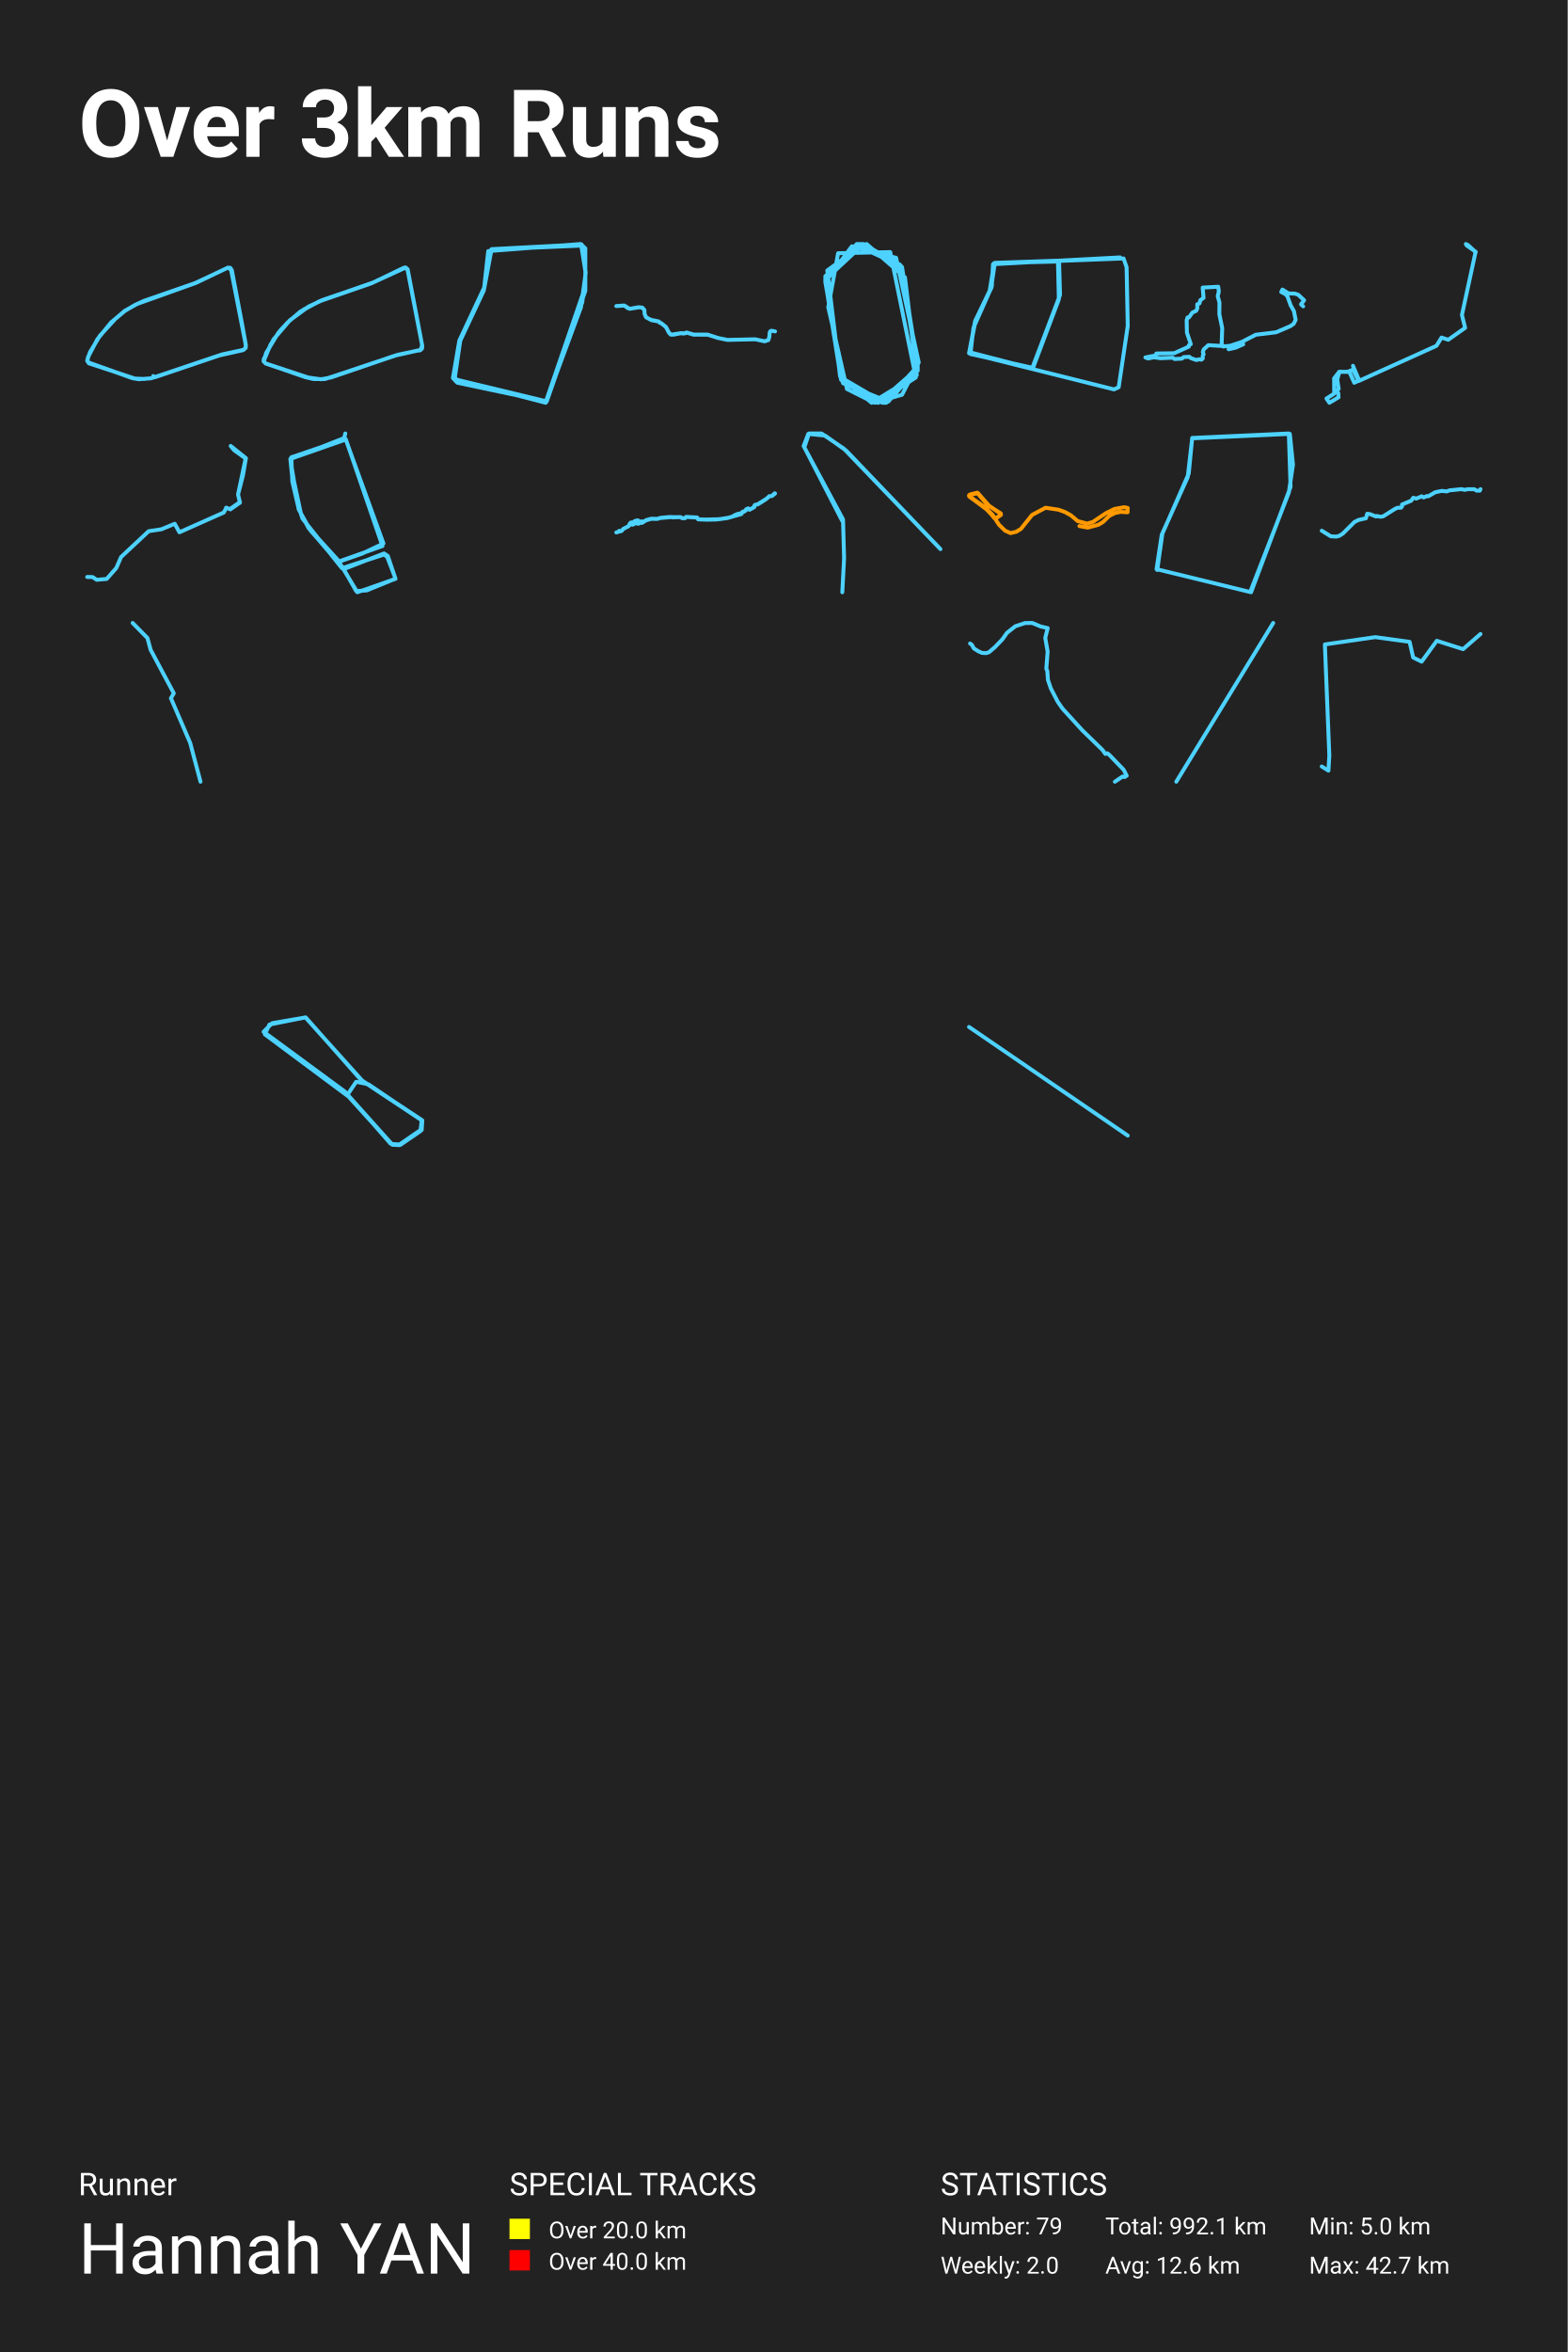
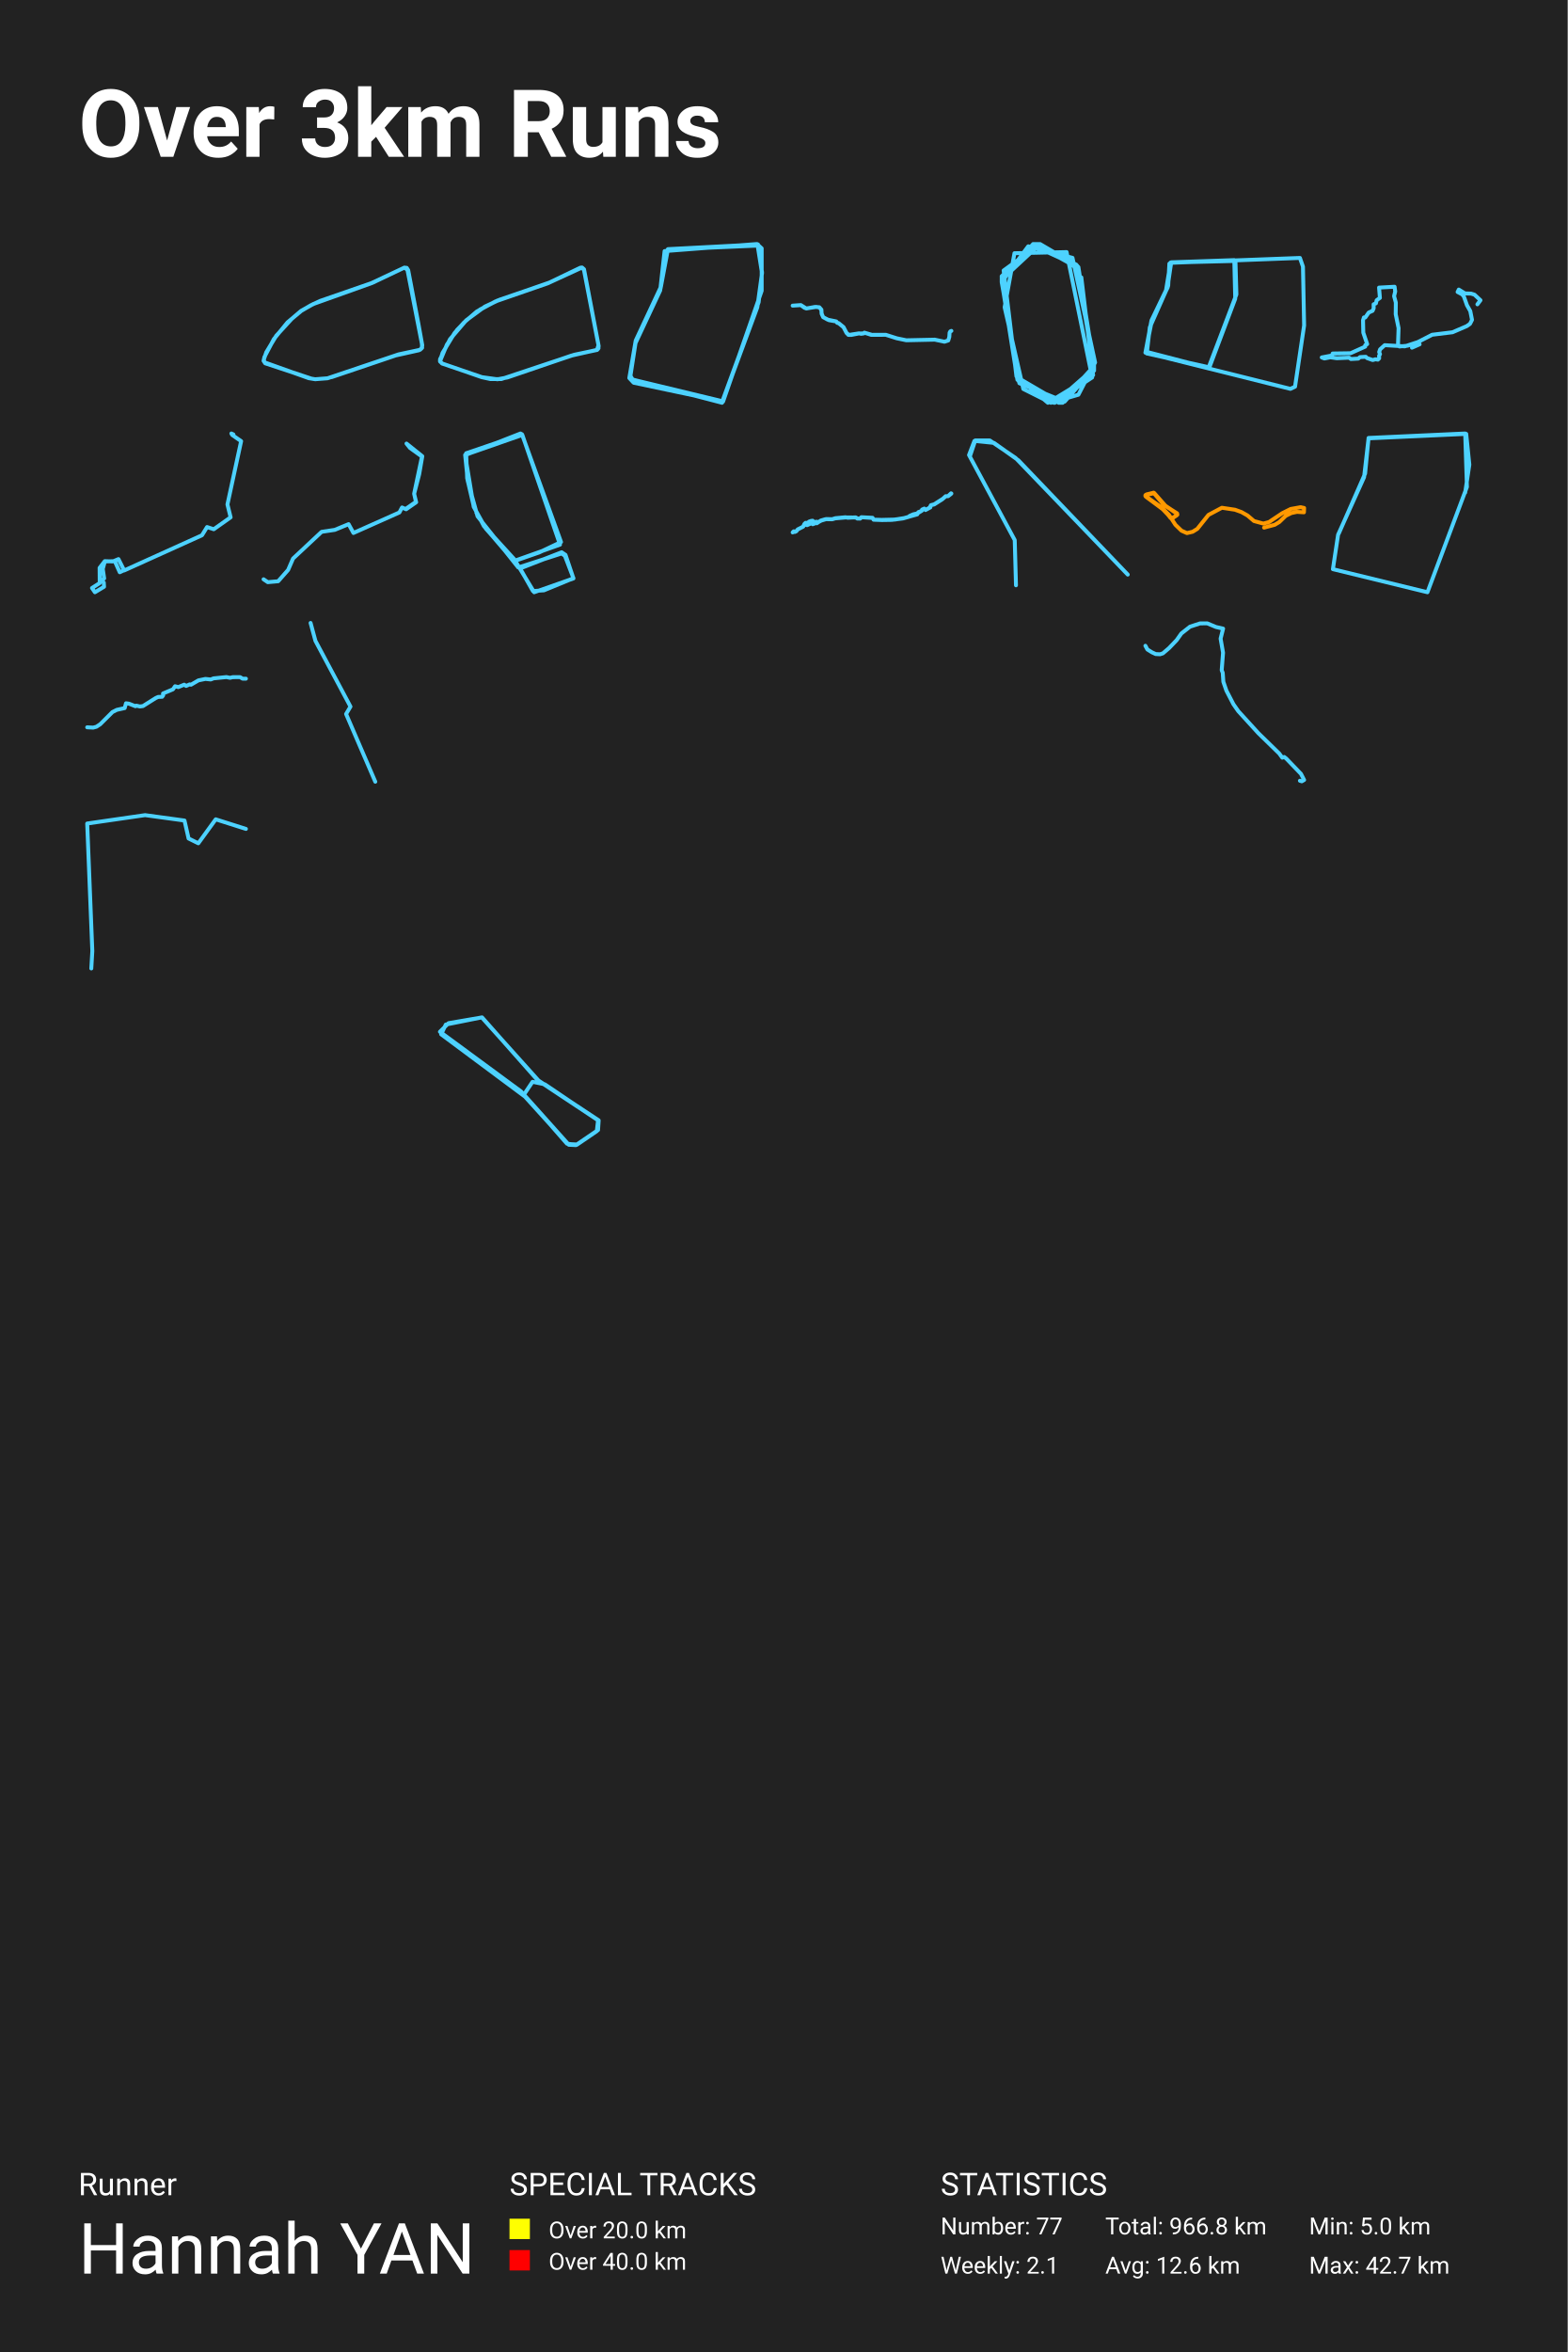
<svg xmlns="http://www.w3.org/2000/svg" baseProfile="full" height="300mm" version="1.1" viewBox="0,0,200,300" width="200mm">
  <defs />
  <rect fill="#222222" height="300" width="200" x="0" y="0" />
  <text fill="#FFFFFF" style="font-size:12px; font-family:-apple-system, BlinkMacSystemFont, 'Segoe UI', Roboto, 'Helvetica Neue', Arial, sans-serif; font-weight:bold;" x="10" y="20">Over 3km Runs</text>
  <text fill="#FFFFFF" style="font-size:4px; font-family:-apple-system, BlinkMacSystemFont, 'Segoe UI', Roboto, 'Helvetica Neue', Arial, sans-serif;" x="10" y="280">Runner</text>
  <text fill="#FFFFFF" style="font-size:9px; font-family:-apple-system, BlinkMacSystemFont, 'Segoe UI', Roboto, 'Helvetica Neue', Arial, sans-serif;" x="10" y="290">Hannah YAN</text>
  <text fill="#FFFFFF" style="font-size:4px; font-family:-apple-system, BlinkMacSystemFont, 'Segoe UI', Roboto, 'Helvetica Neue', Arial, sans-serif;" x="65" y="280">SPECIAL TRACKS</text>
  <rect fill="yellow" height="2.6" width="2.6" x="65" y="283" />
  <text fill="#FFFFFF" style="font-size:3px; font-family:-apple-system, BlinkMacSystemFont, 'Segoe UI', Roboto, 'Helvetica Neue', Arial, sans-serif;" x="70" y="285.5">Over 20.0 km</text>
  <rect fill="red" height="2.6" width="2.6" x="65" y="287" />
  <text fill="#FFFFFF" style="font-size:3px; font-family:-apple-system, BlinkMacSystemFont, 'Segoe UI', Roboto, 'Helvetica Neue', Arial, sans-serif;" x="70" y="289.5">Over 40.0 km</text>
  <text fill="#FFFFFF" style="font-size:4px; font-family:-apple-system, BlinkMacSystemFont, 'Segoe UI', Roboto, 'Helvetica Neue', Arial, sans-serif;" x="120" y="280">STATISTICS</text>
-   <text fill="#FFFFFF" style="font-size:3px; font-family:-apple-system, BlinkMacSystemFont, 'Segoe UI', Roboto, 'Helvetica Neue', Arial, sans-serif;" x="120" y="285">Number: 79</text>
-   <text fill="#FFFFFF" style="font-size:3px; font-family:-apple-system, BlinkMacSystemFont, 'Segoe UI', Roboto, 'Helvetica Neue', Arial, sans-serif;" x="120" y="290">Weekly: 2.0</text>
-   <text fill="#FFFFFF" style="font-size:3px; font-family:-apple-system, BlinkMacSystemFont, 'Segoe UI', Roboto, 'Helvetica Neue', Arial, sans-serif;" x="141" y="285">Total: 992.1 km</text>
+   <text fill="#FFFFFF" style="font-size:3px; font-family:-apple-system, BlinkMacSystemFont, 'Segoe UI', Roboto, 'Helvetica Neue', Arial, sans-serif;" x="120" y="285">Number: 77</text>
+   <text fill="#FFFFFF" style="font-size:3px; font-family:-apple-system, BlinkMacSystemFont, 'Segoe UI', Roboto, 'Helvetica Neue', Arial, sans-serif;" x="120" y="290">Weekly: 2.1</text>
+   <text fill="#FFFFFF" style="font-size:3px; font-family:-apple-system, BlinkMacSystemFont, 'Segoe UI', Roboto, 'Helvetica Neue', Arial, sans-serif;" x="141" y="285">Total: 966.8 km</text>
  <text fill="#FFFFFF" style="font-size:3px; font-family:-apple-system, BlinkMacSystemFont, 'Segoe UI', Roboto, 'Helvetica Neue', Arial, sans-serif;" x="141" y="290">Avg: 12.6 km</text>
  <text fill="#FFFFFF" style="font-size:3px; font-family:-apple-system, BlinkMacSystemFont, 'Segoe UI', Roboto, 'Helvetica Neue', Arial, sans-serif;" x="167" y="285">Min: 5.0 km</text>
  <text fill="#FFFFFF" style="font-size:3px; font-family:-apple-system, BlinkMacSystemFont, 'Segoe UI', Roboto, 'Helvetica Neue', Arial, sans-serif;" x="167" y="290">Max: 42.7 km</text>
-   <polyline fill="none" opacity="1" points="18.472,48.335 17.205,48.286 11.334,46.341 11.125,46.023 11.23,45.545 12.433,43.257 14.181,41.116 15.928,39.659 17.132,38.95 18.356,38.374 24.887,36.111 29.104,34.128 29.481,34.422 31.323,43.832 31.354,44.358 31.092,44.615 28.34,45.203 19.288,48.25 17.708,48.372 16.891,48.237 11.251,46.218 11.156,45.876 11.47,44.934 12.747,42.817 14.735,40.651 15.918,39.647 17.467,38.778 24.991,36.086 29.073,34.14 29.387,34.165 29.575,34.458 30.904,41.446 31.375,44.052 31.27,44.456 30.946,44.677 27.984,45.337 19.811,48.103 19.539,47.968" stroke="#4dd2ff" stroke-dasharray="none" stroke-linecap="round" stroke-linejoin="round" stroke-width="0.5" />
-   <polyline fill="none" opacity="1" points="39.815,48.317 33.919,46.366 33.646,46.121 33.635,45.826 34.905,43.275 36.972,40.858 39.364,39.103 41.263,38.22 47.464,36.097 51.756,34.122 52.007,34.343 53.854,44.023 53.665,44.624 50.392,45.36 42.239,48.145 40.959,48.378 38.987,48.108 33.887,46.366 33.625,46.059 33.961,45.004 35.493,42.477 36.689,41.14 38.336,39.729 40.697,38.453 47.391,36.134 51.672,34.122 51.976,34.318 53.844,43.998 53.854,44.428 53.676,44.636 50.759,45.25 41.442,48.354 40.078,48.354 38.955,48.108 33.919,46.366 33.635,46.072 34.517,43.949 35.807,42.084 36.983,40.858 38.756,39.471 40.949,38.342 47.601,36.036 51.535,34.146 51.986,34.318 53.875,44.146 53.791,44.514 53.529,44.71" stroke="#4dd2ff" stroke-dasharray="none" stroke-linecap="round" stroke-linejoin="round" stroke-width="0.5" />
-   <polyline fill="none" opacity="1" points="58.727,43.405 57.998,48.368 69.658,51.175 74.287,38.543 74.716,34.734 74.202,31.175 62.714,31.777 61.813,36.589 58.641,43.355 57.87,48.318 69.615,51.375 74.116,39.195 74.716,34.834 74.159,31.325 62.671,31.827 61.771,36.789 58.598,43.456 57.784,48.217 58.341,48.819 69.744,51.225 74.673,37.09 74.673,31.676 74.073,31.125 62.285,32.027 61.728,37.04 58.556,43.806 57.913,47.917 58.427,48.769 69.658,51.175 74.545,36.939" stroke="#4dd2ff" stroke-dasharray="none" stroke-linecap="round" stroke-linejoin="round" stroke-width="0.5" />
-   <polyline fill="none" opacity="1" points="90.302,42.694 88.435,42.683 87.612,42.419 87.48,42.501 86.85,42.507 85.928,42.688 85.571,42.683 85.322,42.408 84.969,41.715 84.348,41.209 84.207,41.192 84.014,40.994 82.999,40.785 82.425,40.466 82.237,40.054 82.204,39.575 81.978,39.268 81.569,39.191 80.313,39.388 79.65,38.971 78.625,39.037 79.636,38.965 80.111,39.311 80.351,39.388 81.409,39.196 81.945,39.235 82.208,39.537 82.237,40.026 82.43,40.477 83.154,40.851 84.066,41.011 84.16,41.165 84.329,41.203 84.964,41.72 85.364,42.474 85.651,42.683 86.907,42.49 87.16,42.551 87.494,42.496 87.565,42.402 88.515,42.677 90.241,42.672 91.6,43.106 92.794,43.354 96.34,43.277 97.554,43.535 98.024,43.376 98.155,42.941 98.188,42.413 98.282,42.243 98.414,42.182 98.875,42.27" stroke="#4dd2ff" stroke-dasharray="none" stroke-linecap="round" stroke-linejoin="round" stroke-width="0.5" />
-   <polyline fill="none" opacity="1" points="114.951,34.06 109.556,31.125 105.29,35.821 107.298,48.44 112.693,51.375 117.084,46.973 115.077,34.06 109.431,31.125 105.29,35.527 107.298,48.44 112.944,51.375 117.084,46.826 115.077,34.207 109.556,31.125 105.29,35.527 107.298,48.293 112.818,51.375 117.084,46.973 114.951,33.913 109.682,31.125 105.29,35.527 107.298,48.44 112.567,51.375 117.084,46.973 115.077,34.207 109.556,31.125 105.29,35.821 107.298,48.293 112.693,51.375 117.084,46.973 114.951,34.06 109.556,31.125 105.29,35.674 107.298,48.44 112.567,51.375 117.084,47.12 114.951,33.913 109.556,31.125 105.29,35.674 107.298,48.147 112.818,51.375 117.084,47.12 115.077,34.207 110.183,31.125 105.29,35.38 107.423,48.44 113.069,51.375 117.084,46.973 115.077,34.06 109.305,31.125 105.29,35.527 107.423,48.587 112.818,51.375 117.084,46.679 115.077,34.207 109.682,31.125 105.29,35.674 107.298,48.44 113.069,51.375 117.084,46.679 114.826,33.766 109.431,31.125 105.29,35.38 107.423,48.587 112.818,51.375 117.084,46.826 114.951,33.913 109.682,31.125 105.29,35.527 107.298,48.293 112.944,51.375 117.084,46.679 114.951,34.06 109.556,31.125 105.29,35.674 107.298,48.44 112.818,51.375 117.084,46.826 114.951,33.913 110.183,31.125 105.29,35.674 107.298,48.293 112.944,51.375 117.084,46.826 115.077,34.207 109.556,31.125 105.29,35.674 107.423,48.44 112.693,51.375 117.084,47.12 114.951,34.06 109.556,31.125 105.29,35.821 107.423,48.587 112.944,51.375 117.084,46.826 114.826,33.766 109.682,31.125 105.29,35.234 107.298,48.44 112.944,51.375 117.084,46.826 115.077,34.06 110.058,31.125 105.29,35.234 107.298,48.293 111.94,51.375 116.833,48.147 113.571,32.152 106.921,32.299 105.667,39.196 108.05,49.614 111.564,51.375 115.077,50.348 117.21,46.239 114.324,32.886 108.678,31.418 105.29,35.967 107.549,48.88 113.32,51.228 117.084,46.973 114.951,33.913 109.18,31.272 105.29,35.674 107.423,48.587 112.944,51.375 117.084,47.266 115.077,34.06 109.933,31.125 105.29,35.38 107.423,48.587 112.693,51.375 117.084,46.973 114.826,33.766 109.807,31.125 105.29,35.234 107.298,48.293 112.066,51.375 117.084,46.973 114.951,33.913 109.807,31.125 105.29,35.234 107.298,48.293 112.567,51.375 117.084,46.973 115.077,34.353 110.183,31.125 105.541,34.5 107.172,48 111.187,51.375 116.959,47.853 115.453,35.38 110.56,31.125" stroke="#4dd2ff" stroke-dasharray="none" stroke-linecap="round" stroke-linejoin="round" stroke-width="0.5" />
-   <polyline fill="none" opacity="1" points="142.895,32.831 126.683,33.699 126.535,36.511 124.397,40.955 123.655,44.913 131.672,46.996 135.235,37.622 135.116,33.351 126.832,33.56 126.238,37.205 124.189,41.823 123.803,45.156 131.79,46.927 135.086,38.177 134.967,33.247 126.921,33.525 126.446,36.719 124.486,40.781 123.625,45.052 142.123,49.669 142.717,49.392 143.875,41.58 143.727,34.081 143.341,32.969 126.802,33.594 126.475,36.719 124.427,40.886 123.655,45.052" stroke="#4dd2ff" stroke-dasharray="none" stroke-linecap="round" stroke-linejoin="round" stroke-width="0.5" />
-   <polyline fill="none" opacity="1" points="156.747,44.546 157.634,44.345 158.607,43.918 158.45,43.609 156.719,44.178 154.158,44.027 153.564,44.563 153.45,44.905 153.557,45.173 153.435,45.382 153.45,45.708 153.285,45.876 152.97,45.826 152.627,45.926 151.89,45.667 151.74,45.508 151.003,45.55 150.782,45.742 149.845,45.792 149.608,45.625 148.042,45.692 147.219,45.575 146.461,45.725 146.125,45.591 147.434,45.34 147.52,45.089 149.794,45.056 151.669,44.211 151.676,44.019 151.919,43.893 151.425,42.43 151.39,40.849 151.504,40.489 151.683,40.489 152.112,39.87 152.606,39.644 152.749,39.326 152.741,38.816 153.035,38.69 153.128,38.297 153.543,37.996 153.435,36.683 155.417,36.574 155.495,37.185 155.352,37.77 155.574,38.59 155.56,40.079 155.925,41.852 155.853,43.927 156.032,44.194 157.069,44.094 158.085,43.785 160.209,42.697 162.806,42.379 164.615,41.601 165.037,41.309 165.295,40.798 165.073,39.678 164.651,38.933 164.258,37.829 164.043,37.553 163.457,37.243 163.607,36.934 164.401,37.427 165.18,37.452 165.61,37.586 166.375,38.297 165.982,38.816 166.253,39.075" stroke="#4dd2ff" stroke-dasharray="none" stroke-linecap="round" stroke-linejoin="round" stroke-width="0.5" />
-   <polyline fill="none" opacity="1" points="172.607,46.658 173.399,48.527 172.769,48.824 172.139,47.409 170.862,47.444 170.603,48.405 170.781,49.61 170.425,49.89 170.732,50.135 170.765,50.676 169.601,51.375 169.229,50.833 170.215,50.204 170.199,48.265 170.862,47.409 171.896,47.444 172.607,47.147 173.335,48.597 183.26,44.107 183.907,43.059 184.763,43.338 186.913,41.818 186.509,40.176 188.255,32.103 187.123,31.317 187.01,31.125 187.269,31.247 188.271,32.173" stroke="#4dd2ff" stroke-dasharray="none" stroke-linecap="round" stroke-linejoin="round" stroke-width="0.5" />
-   <polyline fill="none" opacity="1" points="28.851,64.752 29.326,64.934 30.593,64.058 30.369,63.061 31.338,58.48 29.866,57.423 29.428,56.879 31.375,58.44 30.993,60.655 30.369,63.071 30.621,64.108 29.382,64.974 28.879,64.752 28.553,65.367 22.889,67.894 22.293,66.806 20.589,67.511 18.968,67.753 15.447,71.045 14.842,72.444 13.612,73.843 12.336,73.954 11.814,73.602 11.125,73.592" stroke="#4dd2ff" stroke-dasharray="none" stroke-linecap="round" stroke-linejoin="round" stroke-width="0.5" />
-   <polyline fill="none" opacity="1" points="37.168,59.802 38.429,65.697 39.438,67.406 43.12,71.445 45.591,75.542 50.458,73.832 49.475,70.914 48.996,70.59 43.851,72.594 45.44,75.394 46.801,75.306 50.458,73.803 49.399,71.032 48.996,70.737 43.624,72.476 38.58,66.139 37.37,61.777 37.042,58.534 44.128,56.058 48.794,69.647 43.069,71.68 39.362,67.348 38.126,64.989 37.294,61.423 37.168,58.328 44.078,55.97 48.92,69.322 46.196,70.619 43.145,71.68 39.614,67.672 38.101,64.96 37.042,58.564 43.901,55.881 44.053,55.292" stroke="#4dd2ff" stroke-dasharray="none" stroke-linecap="round" stroke-linejoin="round" stroke-width="0.5" />
-   <polyline fill="none" opacity="1" points="78.87,67.84 79.012,67.704 79.128,67.754 79.347,67.684 79.502,67.468 80.202,67.116 80.361,66.834 80.688,66.93 81.251,66.679 81.397,66.814 81.814,66.653 81.913,66.694 82.411,66.352 83.008,66.176 83.799,66.191 84.263,66.05 85.523,65.935 85.806,65.995 86.799,65.95 87.014,66.09 87.37,66.105 87.529,65.929 88.943,66.005 89.059,66.236 90.095,66.266 91.754,66.226 92.914,66.04 94.573,65.573 94.702,65.296 95.123,65.13 95.183,64.964 95.463,64.839 95.587,65.005 95.776,64.924 96.202,64.678 96.301,64.406 96.696,64.306 97.814,63.597 98.153,63.28 98.445,63.28 98.832,62.918 98.875,62.943 98.798,63.019 98.467,63.275 98.17,63.285 97.728,63.667 96.705,64.321 96.339,64.406 96.228,64.522 96.228,64.688 95.613,65.025 95.467,64.849 95.188,64.969 95.158,65.105 94.599,65.447 94.075,65.563 93.589,65.774 93.52,65.874 92.772,66.085 91.367,66.266 90.121,66.286 89.072,66.246 88.948,66.025 87.663,65.94 87.487,65.955 87.405,66.09 87.022,66.1 86.859,65.97 85.626,65.955 84.238,66.075 83.885,66.181 83.129,66.161 82.467,66.357 82.076,66.563 81.921,66.498 81.496,66.543 81.393,66.372 81.195,66.392 80.92,66.493 80.817,66.643 80.49,66.638 80.353,66.774 80.189,67.116 79.515,67.468 79.295,67.719 79.128,67.789 78.986,67.724 78.87,67.845 78.625,67.915" stroke="#4dd2ff" stroke-dasharray="none" stroke-linecap="round" stroke-linejoin="round" stroke-width="0.5" />
-   <polyline fill="none" opacity="1" points="107.458,66.459 102.615,57.055 103.209,55.292 104.808,55.292 107.641,57.215 119.977,70.038 107.96,57.482 105.265,55.559 103.117,55.345 102.523,56.895 107.549,66.245 107.686,71.214 107.458,75.542" stroke="#4dd2ff" stroke-dasharray="none" stroke-linecap="round" stroke-linejoin="round" stroke-width="0.5" />
-   <polyline fill="none" opacity="1" points="137.706,67.101 138.766,67.3 140.121,66.938 140.709,66.585 141.522,65.797 142.234,65.444 142.954,65.29 143.852,65.344 143.875,64.792 143.426,64.692 142.164,64.919 141.081,65.462 139.401,66.585 138.673,66.784 137.481,66.458 136.653,65.752 135.886,65.317 135.058,65.018 133.386,64.765 131.668,65.679 130.251,67.454 129.655,67.825 128.927,67.997 128.231,67.689 127.457,66.938 126.628,65.661 125.669,64.711 123.625,63.271 123.873,63.036 124.662,62.854 126.001,64.421 127.673,65.48 127.704,65.652 127.433,65.851 127.07,66.069 126.884,66.014 125.638,64.711 123.648,63.298 123.687,63.117 124.732,62.863 126.249,64.584 127.65,65.48 127.697,65.652 127.124,66.06 126.822,65.996 126.118,65.154 123.648,63.298 123.679,63.126 124.678,62.836 126.094,64.466 127.635,65.48 127.689,65.652 127.488,65.824 127.085,66.078 126.861,66.023 125.607,64.711 123.687,63.352 123.625,63.198 123.741,63.072 124.678,62.845 126.056,64.439 127.642,65.489 127.681,65.67 127.379,65.888 127.054,66.087 126.837,66.05 126.342,65.38 125.653,64.738 123.679,63.334 123.702,63.099 124.724,62.891 126.118,64.466 127.581,65.444 127.627,65.715 127.163,66.023 126.83,66.032 126.133,65.172 123.656,63.325 123.633,63.153 124.716,62.909 126.102,64.484 127.581,65.426 127.666,65.697 127.116,66.06 126.822,66.05 126.373,65.426 125.738,64.855 125.94,64.529 126.187,64.511 127.666,65.543 127.681,65.679 127.147,66.05 126.83,66.06 126.079,65.118 123.718,63.38 123.625,63.244 123.71,63.108 124.709,62.891 126.141,64.493 127.565,65.426 127.666,65.697 127.178,66.032 126.83,66.069 126.257,65.29 125.622,64.729 123.679,63.325 123.741,63.09 124.74,62.918 126.087,64.439 127.612,65.489 127.658,65.706 127.054,66.114 126.845,66.078 126.334,65.362 125.738,64.828 125.963,64.529" stroke="#ff9900" stroke-dasharray="none" stroke-linecap="round" stroke-linejoin="round" stroke-width="0.5" />
-   <polyline fill="none" opacity="1" points="159.563,75.335 164.423,62.834 164.953,59.269 164.555,55.343 152.097,55.912 151.523,60.871 148.21,68.206 147.547,72.597 159.608,75.542 164.644,62.111 164.423,55.292 152.097,55.86 151.655,60.406 148.298,68.051 147.635,72.701" stroke="#4dd2ff" stroke-dasharray="none" stroke-linecap="round" stroke-linejoin="round" stroke-width="0.5" />
-   <polyline fill="none" opacity="1" points="168.625,67.693 169.776,68.406 170.494,68.442 170.876,68.34 171.331,68.044 172.797,66.582 173.323,66.317 174.263,66.105 174.423,65.531 174.764,65.574 175.554,65.882 175.657,65.815 176.086,65.912 176.452,65.864 177.981,64.903 178.275,64.771 178.75,64.752 178.874,64.577 178.853,64.36 180.046,63.859 180.299,63.49 180.686,63.593 181.388,63.303 181.621,63.454 182.049,63.267 182.204,63.309 183.092,62.79 183.929,62.614 184.569,62.681 184.905,62.548 186.448,62.391 186.877,62.482 187.202,62.403 188.075,62.397 188.384,62.584 188.782,62.584 188.875,62.391" stroke="#4dd2ff" stroke-dasharray="none" stroke-linecap="round" stroke-linejoin="round" stroke-width="0.5" />
-   <polyline fill="none" opacity="1" points="25.579,99.708 24.266,94.766 21.804,89.056 22.173,88.432 19.219,82.889 18.808,81.378 16.921,79.458" stroke="#4dd2ff" stroke-dasharray="none" stroke-linecap="round" stroke-linejoin="round" stroke-width="0.5" />
-   <polyline fill="none" opacity="1" points="123.756,82.08 123.991,82.249 124.242,82.711 124.812,83.066 125.275,83.279 125.814,83.306 126.172,83.191 126.939,82.533 127.881,81.547 128.466,80.72 129.537,79.876 130.783,79.467 131.687,79.458 132.774,79.912 133.663,80.116 133.351,81.36 133.655,83.111 133.488,85.288 133.617,85.616 133.693,86.727 134.073,87.829 134.947,89.517 135.547,90.379 138.062,93.134 140.652,95.657 141.025,96.172 141.268,96.083 141.518,96.279 143.349,98.18 143.744,98.944 143.456,99.113 143.22,99.042 142.233,99.708" stroke="#4dd2ff" stroke-dasharray="none" stroke-linecap="round" stroke-linejoin="round" stroke-width="0.5" />
-   <polyline fill="none" opacity="1" points="162.434,79.458 150.066,99.708" stroke="#4dd2ff" stroke-dasharray="none" stroke-linecap="round" stroke-linejoin="round" stroke-width="0.5" />
-   <polyline fill="none" opacity="1" points="168.625,97.766 169.478,98.298 169.592,96.369 169.023,82.199 175.451,81.268 179.831,81.867 180.286,83.862 181.367,84.395 183.301,81.734 186.657,82.798 188.875,80.869" stroke="#4dd2ff" stroke-dasharray="none" stroke-linecap="round" stroke-linejoin="round" stroke-width="0.5" />
-   <polyline fill="none" opacity="1" points="53.012,144.641 51.01,145.972 49.951,145.926 44.299,139.684 45.438,137.986 47.007,138.307 53.797,142.897 53.64,144.274 51.089,146.018 49.833,145.881 44.77,140.097 33.782,131.927 34.371,130.687 38.962,129.769 46.262,137.894 53.875,142.943 53.797,144.136 50.971,146.064 50.068,146.018 43.985,139.225 33.625,131.605 34.724,130.504 39.001,129.769 46.026,137.71 53.875,142.897 53.718,144.09 51.049,145.926" stroke="#4dd2ff" stroke-dasharray="none" stroke-linecap="round" stroke-linejoin="round" stroke-width="0.5" />
-   <polyline fill="none" opacity="1" points="123.625,130.989 143.875,144.845" stroke="#4dd2ff" stroke-dasharray="none" stroke-linecap="round" stroke-linejoin="round" stroke-width="0.5" />
+   <polyline fill="none" opacity="1" points="39.705,48.286 33.834,46.341 33.625,46.023 33.73,45.545 34.933,43.257 36.681,41.116 38.428,39.659 39.632,38.95 40.856,38.374 47.387,36.111 51.604,34.128 51.981,34.422 53.823,43.832 53.854,44.358 53.592,44.615 50.84,45.203 41.788,48.25 40.208,48.372 39.391,48.237 33.751,46.218 33.656,45.876 33.97,44.934 35.247,42.817 37.235,40.651 38.418,39.647 39.967,38.778 47.491,36.086 51.573,34.14 51.887,34.165 52.075,34.458 53.404,41.446 53.875,44.052 53.77,44.456 53.446,44.677 50.484,45.337 42.311,48.103" stroke="#4dd2ff" stroke-dasharray="none" stroke-linecap="round" stroke-linejoin="round" stroke-width="0.5" />
+   <polyline fill="none" opacity="1" points="56.419,46.366 56.146,46.121 56.135,45.826 57.405,43.275 59.472,40.858 61.864,39.103 63.763,38.22 69.964,36.097 74.256,34.122 74.507,34.343 76.354,44.023 76.165,44.624 72.892,45.36 64.739,48.145 63.459,48.378 61.487,48.108 56.387,46.366 56.125,46.059 56.461,45.004 57.993,42.477 59.189,41.14 60.836,39.729 63.197,38.453 69.891,36.134 74.172,34.122 74.476,34.318 76.344,43.998 76.354,44.428 76.176,44.636 73.259,45.25 63.942,48.354 62.578,48.354 61.455,48.108 56.419,46.366 56.135,46.072 57.017,43.949 58.307,42.084 59.483,40.858 61.256,39.471 63.449,38.342 70.101,36.036 74.035,34.146 74.486,34.318 76.375,44.146 76.291,44.514" stroke="#4dd2ff" stroke-dasharray="none" stroke-linecap="round" stroke-linejoin="round" stroke-width="0.5" />
+   <polyline fill="none" opacity="1" points="80.498,48.368 92.158,51.175 96.787,38.543 97.216,34.734 96.702,31.175 85.214,31.777 84.313,36.589 81.141,43.355 80.37,48.318 92.115,51.375 96.616,39.195 97.216,34.834 96.659,31.325 85.171,31.827 84.271,36.789 81.098,43.456 80.284,48.217 80.841,48.819 92.244,51.225 97.173,37.09 97.173,31.676 96.573,31.125 84.785,32.027 84.228,37.04 81.056,43.806 80.413,47.917 80.927,48.769 92.158,51.175" stroke="#4dd2ff" stroke-dasharray="none" stroke-linecap="round" stroke-linejoin="round" stroke-width="0.5" />
+   <polyline fill="none" opacity="1" points="111.163,42.716 110.321,42.446 110.186,42.53 109.542,42.536 108.598,42.722 108.233,42.716 107.978,42.435 107.617,41.726 106.982,41.208 106.837,41.191 106.64,40.988 105.6,40.775 105.013,40.448 104.821,40.026 104.787,39.536 104.556,39.221 104.137,39.143 102.853,39.345 102.174,38.917 101.125,38.985 102.16,38.912 102.646,39.266 102.891,39.345 103.974,39.148 104.522,39.188 104.792,39.497 104.821,39.998 105.018,40.459 105.759,40.842 106.693,41.005 106.789,41.163 106.962,41.202 107.612,41.731 108.021,42.502 108.315,42.716 109.599,42.519 109.859,42.581 110.201,42.525 110.273,42.429 111.245,42.71 113.011,42.705 114.402,43.149 115.624,43.402 119.253,43.324 120.494,43.588 120.976,43.425 121.11,42.98 121.144,42.44 121.24,42.266 121.375,42.204" stroke="#4dd2ff" stroke-dasharray="none" stroke-linecap="round" stroke-linejoin="round" stroke-width="0.5" />
+   <polyline fill="none" opacity="1" points="132.056,31.125 127.79,35.821 129.798,48.44 135.193,51.375 139.584,46.973 137.577,34.06 131.931,31.125 127.79,35.527 129.798,48.44 135.444,51.375 139.584,46.826 137.577,34.207 132.056,31.125 127.79,35.527 129.798,48.293 135.318,51.375 139.584,46.973 137.451,33.913 132.182,31.125 127.79,35.527 129.798,48.44 135.067,51.375 139.584,46.973 137.577,34.207 132.056,31.125 127.79,35.821 129.798,48.293 135.193,51.375 139.584,46.973 137.451,34.06 132.056,31.125 127.79,35.674 129.798,48.44 135.067,51.375 139.584,47.12 137.451,33.913 132.056,31.125 127.79,35.674 129.798,48.147 135.318,51.375 139.584,47.12 137.577,34.207 132.683,31.125 127.79,35.38 129.923,48.44 135.569,51.375 139.584,46.973 137.577,34.06 131.805,31.125 127.79,35.527 129.923,48.587 135.318,51.375 139.584,46.679 137.577,34.207 132.182,31.125 127.79,35.674 129.798,48.44 135.569,51.375 139.584,46.679 137.326,33.766 131.931,31.125 127.79,35.38 129.923,48.587 135.318,51.375 139.584,46.826 137.451,33.913 132.182,31.125 127.79,35.527 129.798,48.293 135.444,51.375 139.584,46.679 137.451,34.06 132.056,31.125 127.79,35.674 129.798,48.44 135.318,51.375 139.584,46.826 137.451,33.913 132.683,31.125 127.79,35.674 129.798,48.293 135.444,51.375 139.584,46.826 137.577,34.207 132.056,31.125 127.79,35.674 129.923,48.44 135.193,51.375 139.584,47.12 137.451,34.06 132.056,31.125 127.79,35.821 129.923,48.587 135.444,51.375 139.584,46.826 137.326,33.766 132.182,31.125 127.79,35.234 129.798,48.44 135.444,51.375 139.584,46.826 137.577,34.06 132.558,31.125 127.79,35.234 129.798,48.293 134.44,51.375 139.333,48.147 136.071,32.152 129.421,32.299 128.167,39.196 130.55,49.614 134.064,51.375 137.577,50.348 139.71,46.239 136.824,32.886 131.178,31.418 127.79,35.967 130.049,48.88 135.82,51.228 139.584,46.973 137.451,33.913 131.68,31.272 127.79,35.674 129.923,48.587 135.444,51.375 139.584,47.266 137.577,34.06 132.433,31.125 127.79,35.38 129.923,48.587 135.193,51.375 139.584,46.973 137.326,33.766 132.307,31.125 127.79,35.234 129.798,48.293 134.566,51.375 139.584,46.973 137.451,33.913 132.307,31.125 127.79,35.234 129.798,48.293 135.067,51.375 139.584,46.973 137.577,34.353 132.683,31.125 128.041,34.5 129.672,48 133.687,51.375 139.459,47.853 137.953,35.38" stroke="#4dd2ff" stroke-dasharray="none" stroke-linecap="round" stroke-linejoin="round" stroke-width="0.5" />
+   <polyline fill="none" opacity="1" points="149.183,33.629 149.035,36.441 146.897,40.886 146.155,44.844 154.172,46.927 157.735,37.552 157.616,33.282 149.332,33.49 148.738,37.136 146.689,41.754 146.303,45.087 154.29,46.857 157.586,38.108 157.467,33.178 149.421,33.456 148.946,36.65 146.986,40.712 146.125,44.982 164.623,49.6 165.217,49.322 166.375,41.511 166.227,34.011 165.841,32.9 149.302,33.525 148.975,36.65 146.927,40.816" stroke="#4dd2ff" stroke-dasharray="none" stroke-linecap="round" stroke-linejoin="round" stroke-width="0.5" />
+   <polyline fill="none" opacity="1" points="180.134,44.345 181.107,43.918 180.95,43.609 179.219,44.178 176.658,44.027 176.064,44.563 175.95,44.905 176.057,45.173 175.935,45.382 175.95,45.708 175.785,45.876 175.47,45.826 175.127,45.926 174.39,45.667 174.24,45.508 173.503,45.55 173.282,45.742 172.345,45.792 172.108,45.625 170.542,45.692 169.719,45.575 168.961,45.725 168.625,45.591 169.934,45.34 170.02,45.089 172.294,45.056 174.169,44.211 174.176,44.019 174.419,43.893 173.925,42.43 173.89,40.849 174.004,40.489 174.183,40.489 174.612,39.87 175.106,39.644 175.249,39.326 175.241,38.816 175.535,38.69 175.628,38.297 176.043,37.996 175.935,36.683 177.917,36.574 177.995,37.185 177.852,37.77 178.074,38.59 178.06,40.079 178.425,41.852 178.353,43.927 178.532,44.194 179.569,44.094 180.585,43.785 182.709,42.697 185.306,42.379 187.115,41.601 187.537,41.309 187.795,40.798 187.573,39.678 187.151,38.933 186.758,37.829 186.543,37.553 185.957,37.243 186.107,36.934 186.901,37.427 187.68,37.452 188.11,37.586 188.875,38.297 188.482,38.816" stroke="#4dd2ff" stroke-dasharray="none" stroke-linecap="round" stroke-linejoin="round" stroke-width="0.5" />
+   <polyline fill="none" opacity="1" points="15.908,72.694 15.277,72.991 14.647,71.576 13.37,71.611 13.111,72.572 13.289,73.777 12.933,74.057 13.24,74.301 13.273,74.843 12.109,75.542 11.737,75 12.723,74.371 12.707,72.432 13.37,71.576 14.404,71.611 15.115,71.314 15.843,72.764 25.768,68.274 26.415,67.225 27.271,67.505 29.421,65.985 29.017,64.342 30.763,56.27 29.631,55.484 29.518,55.292 29.777,55.414" stroke="#4dd2ff" stroke-dasharray="none" stroke-linecap="round" stroke-linejoin="round" stroke-width="0.5" />
+   <polyline fill="none" opacity="1" points="51.754,64.917 53.065,64.01 52.834,62.978 53.836,58.236 52.313,57.141 51.86,56.578 53.875,58.194 53.48,60.487 52.834,62.988 53.094,64.062 51.811,64.958 51.291,64.729 50.953,65.365 45.09,67.981 44.473,66.855 42.709,67.585 41.031,67.835 37.386,71.243 36.759,72.692 35.486,74.14 34.165,74.255 33.625,73.89" stroke="#4dd2ff" stroke-dasharray="none" stroke-linecap="round" stroke-linejoin="round" stroke-width="0.5" />
+   <polyline fill="none" opacity="1" points="60.769,65.402 61.808,67.163 65.601,71.322 68.146,75.542 73.159,73.781 72.146,70.775 71.653,70.441 66.354,72.506 67.99,75.39 69.393,75.299 73.159,73.75 72.068,70.897 71.653,70.593 66.12,72.384 60.925,65.857 59.678,61.364 59.341,58.024 66.64,55.474 71.445,69.47 65.549,71.565 61.73,67.102 60.458,64.673 59.6,60.999 59.47,57.812 66.588,55.383 71.575,69.136 68.77,70.472 65.627,71.565 61.99,67.436 60.432,64.643 59.341,58.054 66.406,55.292" stroke="#4dd2ff" stroke-dasharray="none" stroke-linecap="round" stroke-linejoin="round" stroke-width="0.5" />
+   <polyline fill="none" opacity="1" points="101.269,67.768 101.386,67.818 101.608,67.747 101.764,67.528 102.474,67.172 102.635,66.887 102.965,66.984 103.535,66.73 103.683,66.867 104.105,66.704 104.205,66.745 104.71,66.399 105.314,66.221 106.115,66.236 106.584,66.094 107.859,65.976 108.146,66.038 109.151,65.992 109.369,66.134 109.73,66.149 109.891,65.971 111.322,66.048 111.439,66.282 112.488,66.312 114.167,66.272 115.341,66.083 117.02,65.61 117.151,65.33 117.577,65.162 117.638,64.994 117.921,64.867 118.047,65.035 118.239,64.954 118.669,64.704 118.769,64.43 119.169,64.328 120.301,63.61 120.644,63.29 120.94,63.29 121.331,62.923 121.375,62.949 121.297,63.025 120.962,63.285 120.662,63.295 120.214,63.681 119.178,64.343 118.808,64.43 118.695,64.547 118.695,64.715 118.073,65.055 117.925,64.877 117.643,64.999 117.612,65.137 117.047,65.483 116.516,65.6 116.024,65.814 115.955,65.915 115.198,66.129 113.775,66.312 112.514,66.333 111.452,66.292 111.326,66.068 110.025,65.982 109.847,65.997 109.764,66.134 109.377,66.144 109.212,66.012 107.963,65.997 106.558,66.119 106.202,66.226 105.436,66.205 104.766,66.404 104.37,66.613 104.214,66.546 103.783,66.592 103.679,66.419 103.478,66.44 103.2,66.541 103.096,66.694 102.765,66.689 102.626,66.826 102.46,67.172 101.778,67.528 101.556,67.783 101.386,67.854 101.242,67.788 101.125,67.91" stroke="#4dd2ff" stroke-dasharray="none" stroke-linecap="round" stroke-linejoin="round" stroke-width="0.5" />
+   <polyline fill="none" opacity="1" points="123.731,58.226 124.42,56.18 126.276,56.18 129.562,58.411 143.875,73.29 129.933,58.721 126.806,56.49 124.314,56.242 123.625,58.04 129.456,68.888 129.615,74.654" stroke="#4dd2ff" stroke-dasharray="none" stroke-linecap="round" stroke-linejoin="round" stroke-width="0.5" />
+   <polyline fill="none" opacity="1" points="161.266,67.3 162.621,66.938 163.209,66.585 164.022,65.797 164.734,65.444 165.454,65.29 166.352,65.344 166.375,64.792 165.926,64.692 164.664,64.919 163.581,65.462 161.901,66.585 161.173,66.784 159.981,66.458 159.153,65.752 158.386,65.317 157.558,65.018 155.886,64.765 154.168,65.679 152.751,67.454 152.155,67.825 151.427,67.997 150.731,67.689 149.957,66.938 149.128,65.661 148.169,64.711 146.125,63.271 146.373,63.036 147.162,62.854 148.501,64.421 150.173,65.48 150.204,65.652 149.933,65.851 149.57,66.069 149.384,66.014 148.138,64.711 146.148,63.298 146.187,63.117 147.232,62.863 148.749,64.584 150.15,65.48 150.197,65.652 149.624,66.06 149.322,65.996 148.618,65.154 146.148,63.298 146.179,63.126 147.178,62.836 148.594,64.466 150.135,65.48 150.189,65.652 149.988,65.824 149.585,66.078 149.361,66.023 148.107,64.711 146.187,63.352 146.125,63.198 146.241,63.072 147.178,62.845 148.556,64.439 150.142,65.489 150.181,65.67 149.879,65.888 149.554,66.087 149.337,66.05 148.842,65.38 148.153,64.738 146.179,63.334 146.202,63.099 147.224,62.891 148.618,64.466 150.081,65.444 150.127,65.715 149.663,66.023 149.33,66.032 148.633,65.172 146.156,63.325 146.133,63.153 147.216,62.909 148.602,64.484 150.081,65.426 150.166,65.697 149.616,66.06 149.322,66.05 148.873,65.426 148.238,64.855 148.44,64.529 148.687,64.511 150.166,65.543 150.181,65.679 149.647,66.05 149.33,66.06 148.579,65.118 146.218,63.38 146.125,63.244 146.21,63.108 147.209,62.891 148.641,64.493 150.065,65.426 150.166,65.697 149.678,66.032 149.33,66.069 148.757,65.29 148.122,64.729 146.179,63.325 146.241,63.09 147.24,62.918 148.587,64.439 150.112,65.489 150.158,65.706 149.554,66.114 149.345,66.078 148.834,65.362 148.238,64.828" stroke="#ff9900" stroke-dasharray="none" stroke-linecap="round" stroke-linejoin="round" stroke-width="0.5" />
+   <polyline fill="none" opacity="1" points="186.923,62.834 187.453,59.269 187.055,55.343 174.597,55.912 174.023,60.871 170.71,68.206 170.047,72.597 182.108,75.542 187.144,62.111 186.923,55.292 174.597,55.86 174.155,60.406 170.798,68.051" stroke="#4dd2ff" stroke-dasharray="none" stroke-linecap="round" stroke-linejoin="round" stroke-width="0.5" />
+   <polyline fill="none" opacity="1" points="11.125,92.768 11.89,92.807 12.297,92.698 12.781,92.382 14.343,90.825 14.904,90.542 15.906,90.317 16.076,89.706 16.439,89.751 17.281,90.079 17.391,90.008 17.847,90.111 18.238,90.06 19.866,89.036 20.18,88.895 20.686,88.876 20.818,88.689 20.796,88.457 22.067,87.923 22.336,87.531 22.749,87.64 23.497,87.331 23.745,87.492 24.201,87.293 24.366,87.338 25.313,86.784 26.204,86.598 26.886,86.668 27.244,86.527 28.888,86.36 29.345,86.456 29.692,86.372 30.621,86.366 30.951,86.566 31.375,86.566" stroke="#4dd2ff" stroke-dasharray="none" stroke-linecap="round" stroke-linejoin="round" stroke-width="0.5" />
+   <polyline fill="none" opacity="1" points="47.877,99.708 44.153,91.071 44.712,90.128 40.243,81.745 39.623,79.458" stroke="#4dd2ff" stroke-dasharray="none" stroke-linecap="round" stroke-linejoin="round" stroke-width="0.5" />
+   <polyline fill="none" opacity="1" points="146.125,82.369 146.382,82.843 146.966,83.207 147.441,83.426 147.994,83.453 148.36,83.335 149.147,82.661 150.113,81.65 150.712,80.803 151.811,79.937 153.088,79.518 154.015,79.509 155.128,79.974 156.04,80.183 155.72,81.458 156.032,83.253 155.861,85.485 155.993,85.822 156.071,86.961 156.46,88.09 157.356,89.821 157.971,90.704 160.549,93.528 163.205,96.115 163.587,96.643 163.836,96.552 164.093,96.752 165.97,98.701 166.375,99.485 166.079,99.658 165.838,99.585" stroke="#4dd2ff" stroke-dasharray="none" stroke-linecap="round" stroke-linejoin="round" stroke-width="0.5" />
+   <polyline fill="none" opacity="1" points="11.648,123.529 11.778,121.313 11.125,105.041 18.506,103.971 23.536,104.659 24.059,106.951 25.3,107.562 27.521,104.506 31.375,105.729" stroke="#4dd2ff" stroke-dasharray="none" stroke-linecap="round" stroke-linejoin="round" stroke-width="0.5" />
+   <polyline fill="none" opacity="1" points="73.51,145.972 72.451,145.926 66.799,139.684 67.938,137.986 69.507,138.307 76.297,142.897 76.14,144.274 73.589,146.018 72.333,145.881 67.27,140.097 56.282,131.927 56.871,130.687 61.462,129.769 68.762,137.894 76.375,142.943 76.297,144.136 73.471,146.064 72.568,146.018 66.485,139.225 56.125,131.605 57.224,130.504 61.501,129.769 68.526,137.71 76.375,142.897 76.218,144.09" stroke="#4dd2ff" stroke-dasharray="none" stroke-linecap="round" stroke-linejoin="round" stroke-width="0.5" />
</svg>
